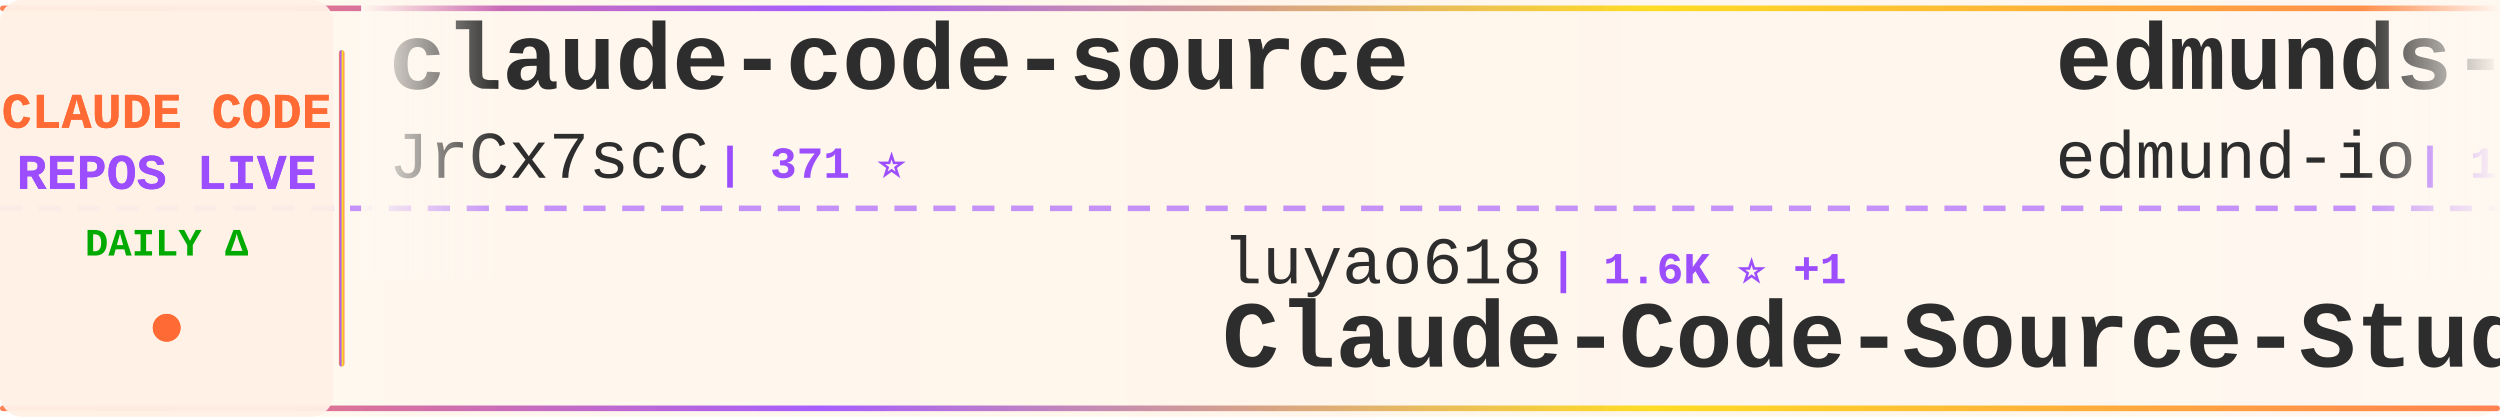
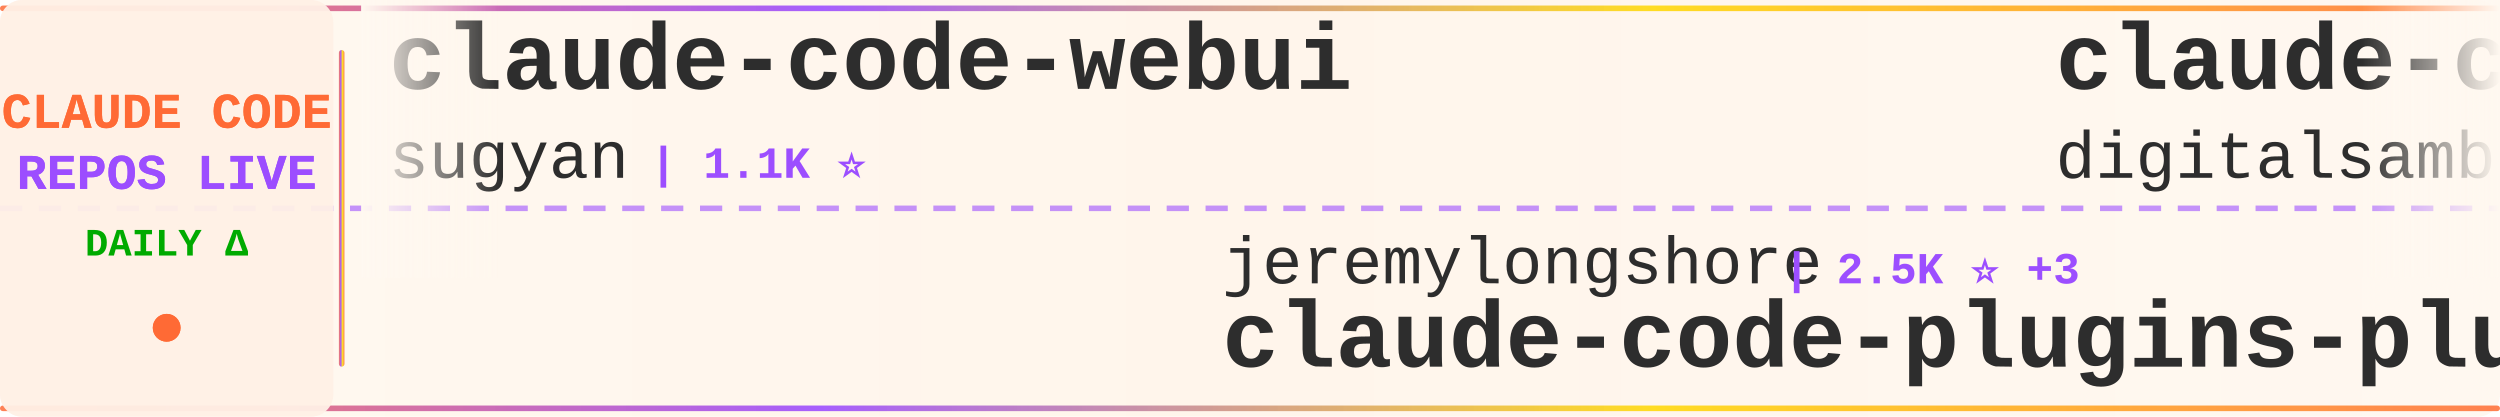
<svg xmlns="http://www.w3.org/2000/svg" width="900" height="150">
  <defs>
    <linearGradient id="tickerBg" x1="0%" y1="0%" x2="100%" y2="0%">
      <stop offset="0%" style="stop-color:#fff8f0;stop-opacity:0.98" />
      <stop offset="50%" style="stop-color:#fff5eb;stop-opacity:1" />
      <stop offset="100%" style="stop-color:#fff8f0;stop-opacity:0.98" />
    </linearGradient>
    <linearGradient id="borderGrad" x1="0%" y1="0%" x2="100%" y2="0%">
      <stop offset="0%" style="stop-color:#FF6B35;stop-opacity:0.85">
        <animate attributeName="stop-opacity" values="0.85;1;0.85" dur="2s" repeatCount="indefinite" />
      </stop>
      <stop offset="33%" style="stop-color:#9C4EFF;stop-opacity:0.9">
        <animate attributeName="stop-opacity" values="0.9;1;0.9" dur="2.2s" repeatCount="indefinite" />
      </stop>
      <stop offset="66%" style="stop-color:#FFD700;stop-opacity:0.85">
        <animate attributeName="stop-opacity" values="0.85;1;0.85" dur="1.8s" repeatCount="indefinite" />
      </stop>
      <stop offset="100%" style="stop-color:#FF6B35;stop-opacity:0.85">
        <animate attributeName="stop-opacity" values="0.85;1;0.85" dur="2s" repeatCount="indefinite" />
      </stop>
    </linearGradient>
    <filter id="textGlow">
      <feGaussianBlur stdDeviation="0.15" result="coloredBlur" />
      <feMerge>
        <feMergeNode in="coloredBlur" />
        <feMergeNode in="SourceGraphic" />
      </feMerge>
    </filter>
    <filter id="metricGlow">
      <feGaussianBlur stdDeviation="0.2" result="coloredBlur" />
      <feMerge>
        <feMergeNode in="coloredBlur" />
        <feMergeNode in="SourceGraphic" />
      </feMerge>
    </filter>
    <linearGradient id="leftFade" x1="0%" y1="0%" x2="100%" y2="0%">
      <stop offset="0%" style="stop-color:#fff8f0;stop-opacity:1" />
      <stop offset="100%" style="stop-color:#fff8f0;stop-opacity:0" />
    </linearGradient>
    <linearGradient id="rightFade" x1="0%" y1="0%" x2="100%" y2="0%">
      <stop offset="0%" style="stop-color:#fff8f0;stop-opacity:0" />
      <stop offset="100%" style="stop-color:#fff8f0;stop-opacity:1" />
    </linearGradient>
  </defs>
  <rect width="900" height="150" fill="url(#tickerBg)" rx="8" />
  <rect x="0" y="2" width="900" height="2" fill="url(#borderGrad)" rx="1" />
  <rect x="0" y="146" width="900" height="2" fill="url(#borderGrad)" rx="1" />
  <line x1="0" y1="75" x2="900" y2="75" stroke="#9C4EFF" stroke-width="2" stroke-dasharray="8 6" opacity="0.6" />
  <rect x="0" y="0" width="120" height="150" fill="#fff0e6" opacity="0.95" rx="8" />
  <text x="60" y="46" font-family="'Courier New', monospace" font-size="18" font-weight="bold" fill="#FF6B35" text-anchor="middle" filter="url(#textGlow)">
    CLAUDE CODE
  </text>
  <text x="60" y="68" font-family="'Courier New', monospace" font-size="18" font-weight="bold" fill="#9C4EFF" text-anchor="middle" filter="url(#textGlow)">
    REPOS LIVE
  </text>
  <text x="60" y="92" font-family="'Courier New', monospace" font-size="14" font-weight="bold" fill="#00aa00" text-anchor="middle">
    DAILY Δ
  </text>
  <circle cx="60" cy="118" r="5" fill="#FF6B35" filter="url(#metricGlow)">
    <animate attributeName="r" values="4;6;4" dur="1.5s" repeatCount="indefinite" />
    <animate attributeName="opacity" values="0.6;1;0.6" dur="1.5s" repeatCount="indefinite" />
  </circle>
  <rect x="122" y="18" width="2" height="114" fill="url(#borderGrad)" rx="1" />
  <clipPath id="tickerClip">
    <rect x="130" y="0" width="770" height="150" />
  </clipPath>
  <g clip-path="url(#tickerClip)">
    <g id="tickerItems">
      <animateTransform attributeName="transform" attributeType="XML" type="translate" from="0 0" to="-3000 0" dur="54s" repeatCount="indefinite" />
      <g transform="translate(0, 0)">
-         <text x="140" y="32" font-family="'Courier New', monospace" font-size="34" font-weight="bold" fill="#2d2d2d">claude-code-source</text>
-         <text x="140" y="64" font-family="'Courier New', monospace" font-size="24" font-weight="normal" fill="#2d2d2d" opacity="1.0">JrCx7scC</text>
-         <text x="258" y="64" font-family="'Courier New', monospace" font-size="16" font-weight="bold" fill="#9C4EFF"> | 371 ⭐</text>
+         <text x="140" y="32" font-family="'Courier New', monospace" font-size="34" font-weight="bold" fill="#2d2d2d">claude-code-webui</text>
+         <text x="140" y="64" font-family="'Courier New', monospace" font-size="24" font-weight="normal" fill="#2d2d2d" opacity="1.0">sugyan</text>
+         <text x="234" y="64" font-family="'Courier New', monospace" font-size="16" font-weight="bold" fill="#9C4EFF"> | 1.1K ⭐</text>
      </g>
      <g transform="translate(300, 0)">
-         <text x="140" y="102" font-family="'Courier New', monospace" font-size="24" font-weight="normal" fill="#2d2d2d" opacity="1.0">luyao618</text>
-         <text x="258" y="102" font-family="'Courier New', monospace" font-size="16" font-weight="bold" fill="#9C4EFF"> | 1.6K ⭐ +1</text>
-         <text x="140" y="132" font-family="'Courier New', monospace" font-size="34" font-weight="bold" fill="#2d2d2d">Claude-Code-Source-Study</text>
+         <text x="140" y="102" font-family="'Courier New', monospace" font-size="24" font-weight="normal" fill="#2d2d2d" opacity="1.0">jeremylongshore</text>
+         <text x="342" y="102" font-family="'Courier New', monospace" font-size="16" font-weight="bold" fill="#9C4EFF"> | 2.5K ⭐ +3</text>
+         <text x="140" y="132" font-family="'Courier New', monospace" font-size="34" font-weight="bold" fill="#2d2d2d">claude-code-plugins-plus...</text>
      </g>
      <g transform="translate(600, 0)">
-         <text x="140" y="32" font-family="'Courier New', monospace" font-size="34" font-weight="bold" fill="#2d2d2d">edmunds-claude-code</text>
-         <text x="140" y="64" font-family="'Courier New', monospace" font-size="24" font-weight="normal" fill="#2d2d2d" opacity="1.0">edmund-io</text>
-         <text x="270" y="64" font-family="'Courier New', monospace" font-size="16" font-weight="bold" fill="#9C4EFF"> | 1.5K ⭐ +1</text>
+         <text x="140" y="32" font-family="'Courier New', monospace" font-size="34" font-weight="bold" fill="#2d2d2d">claude-code-video-toolki...</text>
+         <text x="140" y="64" font-family="'Courier New', monospace" font-size="24" font-weight="normal" fill="#2d2d2d" opacity="1.0">digitalsamba</text>
+         <text x="306" y="64" font-family="'Courier New', monospace" font-size="16" font-weight="bold" fill="#9C4EFF"> | 1.8K ⭐ +9</text>
      </g>
      <g transform="translate(900, 0)">
-         <text x="140" y="102" font-family="'Courier New', monospace" font-size="24" font-weight="normal" fill="#2d2d2d" opacity="1.0">wanshuiyin</text>
-         <text x="282" y="102" font-family="'Courier New', monospace" font-size="16" font-weight="bold" fill="#9C4EFF"> | 13.6K ⭐ +33</text>
-         <text x="140" y="132" font-family="'Courier New', monospace" font-size="34" font-weight="bold" fill="#2d2d2d">Auto-claude-code-researc...</text>
+         <text x="140" y="102" font-family="'Courier New', monospace" font-size="24" font-weight="normal" fill="#2d2d2d" opacity="1.0">guanshan</text>
+         <text x="258" y="102" font-family="'Courier New', monospace" font-size="16" font-weight="bold" fill="#9C4EFF"> | 61 ⭐</text>
+         <text x="140" y="132" font-family="'Courier New', monospace" font-size="34" font-weight="bold" fill="#2d2d2d">ClaudeCode</text>
      </g>
      <g transform="translate(1200, 0)">
-         <text x="140" y="32" font-family="'Courier New', monospace" font-size="34" font-weight="bold" fill="#2d2d2d">system_prompts_leaks</text>
-         <text x="140" y="64" font-family="'Courier New', monospace" font-size="24" font-weight="normal" fill="#2d2d2d" opacity="1.0">asgeirtj</text>
-         <text x="258" y="64" font-family="'Courier New', monospace" font-size="16" font-weight="bold" fill="#9C4EFF"> | 59.0K ⭐ +204</text>
+         <text x="140" y="32" font-family="'Courier New', monospace" font-size="34" font-weight="bold" fill="#2d2d2d">claude-code-proxy</text>
+         <text x="140" y="64" font-family="'Courier New', monospace" font-size="24" font-weight="normal" fill="#2d2d2d" opacity="1.0">1rgs</text>
+         <text x="210" y="64" font-family="'Courier New', monospace" font-size="16" font-weight="bold" fill="#9C4EFF"> | 3.7K ⭐ +1</text>
      </g>
      <g transform="translate(1500, 0)">
-         <text x="140" y="102" font-family="'Courier New', monospace" font-size="24" font-weight="normal" fill="#2d2d2d" opacity="1.0">VILA-Lab</text>
-         <text x="258" y="102" font-family="'Courier New', monospace" font-size="16" font-weight="bold" fill="#9C4EFF"> | 2.0K ⭐ +11</text>
-         <text x="140" y="132" font-family="'Courier New', monospace" font-size="34" font-weight="bold" fill="#2d2d2d">Dive-into-Claude-Code</text>
+         <text x="140" y="102" font-family="'Courier New', monospace" font-size="24" font-weight="normal" fill="#2d2d2d" opacity="1.0">LING71671</text>
+         <text x="270" y="102" font-family="'Courier New', monospace" font-size="16" font-weight="bold" fill="#9C4EFF"> | 921 ⭐ +2</text>
+         <text x="140" y="132" font-family="'Courier New', monospace" font-size="34" font-weight="bold" fill="#2d2d2d">Open-ClaudeCode</text>
      </g>
      <g transform="translate(1800, 0)">
-         <text x="140" y="32" font-family="'Courier New', monospace" font-size="34" font-weight="bold" fill="#2d2d2d">andrej-karpathy-skills</text>
-         <text x="140" y="64" font-family="'Courier New', monospace" font-size="24" font-weight="normal" fill="#2d2d2d" opacity="1.0">multica-ai</text>
-         <text x="282" y="64" font-family="'Courier New', monospace" font-size="16" font-weight="bold" fill="#9C4EFF"> | 194.2K ⭐ +462</text>
+         <text x="140" y="32" font-family="'Courier New', monospace" font-size="34" font-weight="bold" fill="#2d2d2d">claude_codex_bridge</text>
+         <text x="140" y="64" font-family="'Courier New', monospace" font-size="24" font-weight="normal" fill="#2d2d2d" opacity="1.0">SeemSeam</text>
+         <text x="258" y="64" font-family="'Courier New', monospace" font-size="16" font-weight="bold" fill="#9C4EFF"> | 3.3K ⭐ +4</text>
      </g>
      <g transform="translate(2100, 0)">
-         <text x="140" y="102" font-family="'Courier New', monospace" font-size="24" font-weight="normal" fill="#2d2d2d" opacity="1.0">oboard</text>
-         <text x="234" y="102" font-family="'Courier New', monospace" font-size="16" font-weight="bold" fill="#9C4EFF"> | 3.3K ⭐</text>
-         <text x="140" y="132" font-family="'Courier New', monospace" font-size="34" font-weight="bold" fill="#2d2d2d">claude-code-rev</text>
+         <text x="140" y="102" font-family="'Courier New', monospace" font-size="24" font-weight="normal" fill="#2d2d2d" opacity="1.0">kodu-ai</text>
+         <text x="246" y="102" font-family="'Courier New', monospace" font-size="16" font-weight="bold" fill="#9C4EFF"> | 5.3K ⭐</text>
+         <text x="140" y="132" font-family="'Courier New', monospace" font-size="34" font-weight="bold" fill="#2d2d2d">claude-coder</text>
      </g>
      <g transform="translate(2400, 0)">
-         <text x="140" y="32" font-family="'Courier New', monospace" font-size="34" font-weight="bold" fill="#2d2d2d">claude-code-hooks-master...</text>
-         <text x="140" y="64" font-family="'Courier New', monospace" font-size="24" font-weight="normal" fill="#2d2d2d" opacity="1.0">disler</text>
-         <text x="234" y="64" font-family="'Courier New', monospace" font-size="16" font-weight="bold" fill="#9C4EFF"> | 3.8K ⭐ +3</text>
+         <text x="140" y="32" font-family="'Courier New', monospace" font-size="34" font-weight="bold" fill="#2d2d2d">claude-code-guide</text>
+         <text x="140" y="64" font-family="'Courier New', monospace" font-size="24" font-weight="normal" fill="#2d2d2d" opacity="1.0">Cranot</text>
+         <text x="234" y="64" font-family="'Courier New', monospace" font-size="16" font-weight="bold" fill="#9C4EFF"> | 2.8K ⭐</text>
      </g>
      <g transform="translate(2700, 0)">
-         <text x="140" y="102" font-family="'Courier New', monospace" font-size="24" font-weight="normal" fill="#2d2d2d" opacity="1.0">luongnv89</text>
-         <text x="270" y="102" font-family="'Courier New', monospace" font-size="16" font-weight="bold" fill="#9C4EFF"> | 40.0K ⭐ +31</text>
-         <text x="140" y="132" font-family="'Courier New', monospace" font-size="34" font-weight="bold" fill="#2d2d2d">claude-howto</text>
+         <text x="140" y="102" font-family="'Courier New', monospace" font-size="24" font-weight="normal" fill="#2d2d2d" opacity="1.0">disler</text>
+         <text x="234" y="102" font-family="'Courier New', monospace" font-size="16" font-weight="bold" fill="#9C4EFF"> | 3.8K ⭐ +3</text>
+         <text x="140" y="132" font-family="'Courier New', monospace" font-size="34" font-weight="bold" fill="#2d2d2d">claude-code-hooks-master...</text>
      </g>
      <g transform="translate(3000, 0)">
-         <text x="140" y="32" font-family="'Courier New', monospace" font-size="34" font-weight="bold" fill="#2d2d2d">claude-code-source</text>
-         <text x="140" y="64" font-family="'Courier New', monospace" font-size="24" font-weight="normal" fill="#2d2d2d" opacity="1.0">JrCx7scC</text>
-         <text x="258" y="64" font-family="'Courier New', monospace" font-size="16" font-weight="bold" fill="#9C4EFF"> | 371 ⭐</text>
+         <text x="140" y="32" font-family="'Courier New', monospace" font-size="34" font-weight="bold" fill="#2d2d2d">claude-code-webui</text>
+         <text x="140" y="64" font-family="'Courier New', monospace" font-size="24" font-weight="normal" fill="#2d2d2d" opacity="1.0">sugyan</text>
+         <text x="234" y="64" font-family="'Courier New', monospace" font-size="16" font-weight="bold" fill="#9C4EFF"> | 1.1K ⭐</text>
      </g>
      <g transform="translate(3300, 0)">
-         <text x="140" y="102" font-family="'Courier New', monospace" font-size="24" font-weight="normal" fill="#2d2d2d" opacity="1.0">luyao618</text>
-         <text x="258" y="102" font-family="'Courier New', monospace" font-size="16" font-weight="bold" fill="#9C4EFF"> | 1.6K ⭐ +1</text>
-         <text x="140" y="132" font-family="'Courier New', monospace" font-size="34" font-weight="bold" fill="#2d2d2d">Claude-Code-Source-Study</text>
+         <text x="140" y="102" font-family="'Courier New', monospace" font-size="24" font-weight="normal" fill="#2d2d2d" opacity="1.0">jeremylongshore</text>
+         <text x="342" y="102" font-family="'Courier New', monospace" font-size="16" font-weight="bold" fill="#9C4EFF"> | 2.5K ⭐ +3</text>
+         <text x="140" y="132" font-family="'Courier New', monospace" font-size="34" font-weight="bold" fill="#2d2d2d">claude-code-plugins-plus...</text>
      </g>
      <g transform="translate(3600, 0)">
-         <text x="140" y="32" font-family="'Courier New', monospace" font-size="34" font-weight="bold" fill="#2d2d2d">edmunds-claude-code</text>
-         <text x="140" y="64" font-family="'Courier New', monospace" font-size="24" font-weight="normal" fill="#2d2d2d" opacity="1.0">edmund-io</text>
-         <text x="270" y="64" font-family="'Courier New', monospace" font-size="16" font-weight="bold" fill="#9C4EFF"> | 1.5K ⭐ +1</text>
+         <text x="140" y="32" font-family="'Courier New', monospace" font-size="34" font-weight="bold" fill="#2d2d2d">claude-code-video-toolki...</text>
+         <text x="140" y="64" font-family="'Courier New', monospace" font-size="24" font-weight="normal" fill="#2d2d2d" opacity="1.0">digitalsamba</text>
+         <text x="306" y="64" font-family="'Courier New', monospace" font-size="16" font-weight="bold" fill="#9C4EFF"> | 1.8K ⭐ +9</text>
      </g>
      <g transform="translate(3900, 0)">
-         <text x="140" y="102" font-family="'Courier New', monospace" font-size="24" font-weight="normal" fill="#2d2d2d" opacity="1.0">wanshuiyin</text>
-         <text x="282" y="102" font-family="'Courier New', monospace" font-size="16" font-weight="bold" fill="#9C4EFF"> | 13.6K ⭐ +33</text>
-         <text x="140" y="132" font-family="'Courier New', monospace" font-size="34" font-weight="bold" fill="#2d2d2d">Auto-claude-code-researc...</text>
+         <text x="140" y="102" font-family="'Courier New', monospace" font-size="24" font-weight="normal" fill="#2d2d2d" opacity="1.0">guanshan</text>
+         <text x="258" y="102" font-family="'Courier New', monospace" font-size="16" font-weight="bold" fill="#9C4EFF"> | 61 ⭐</text>
+         <text x="140" y="132" font-family="'Courier New', monospace" font-size="34" font-weight="bold" fill="#2d2d2d">ClaudeCode</text>
      </g>
    </g>
  </g>
  <rect x="130" y="0" width="50" height="100" fill="url(#leftFade)" />
  <rect x="850" y="0" width="50" height="100" fill="url(#rightFade)" />
</svg>
